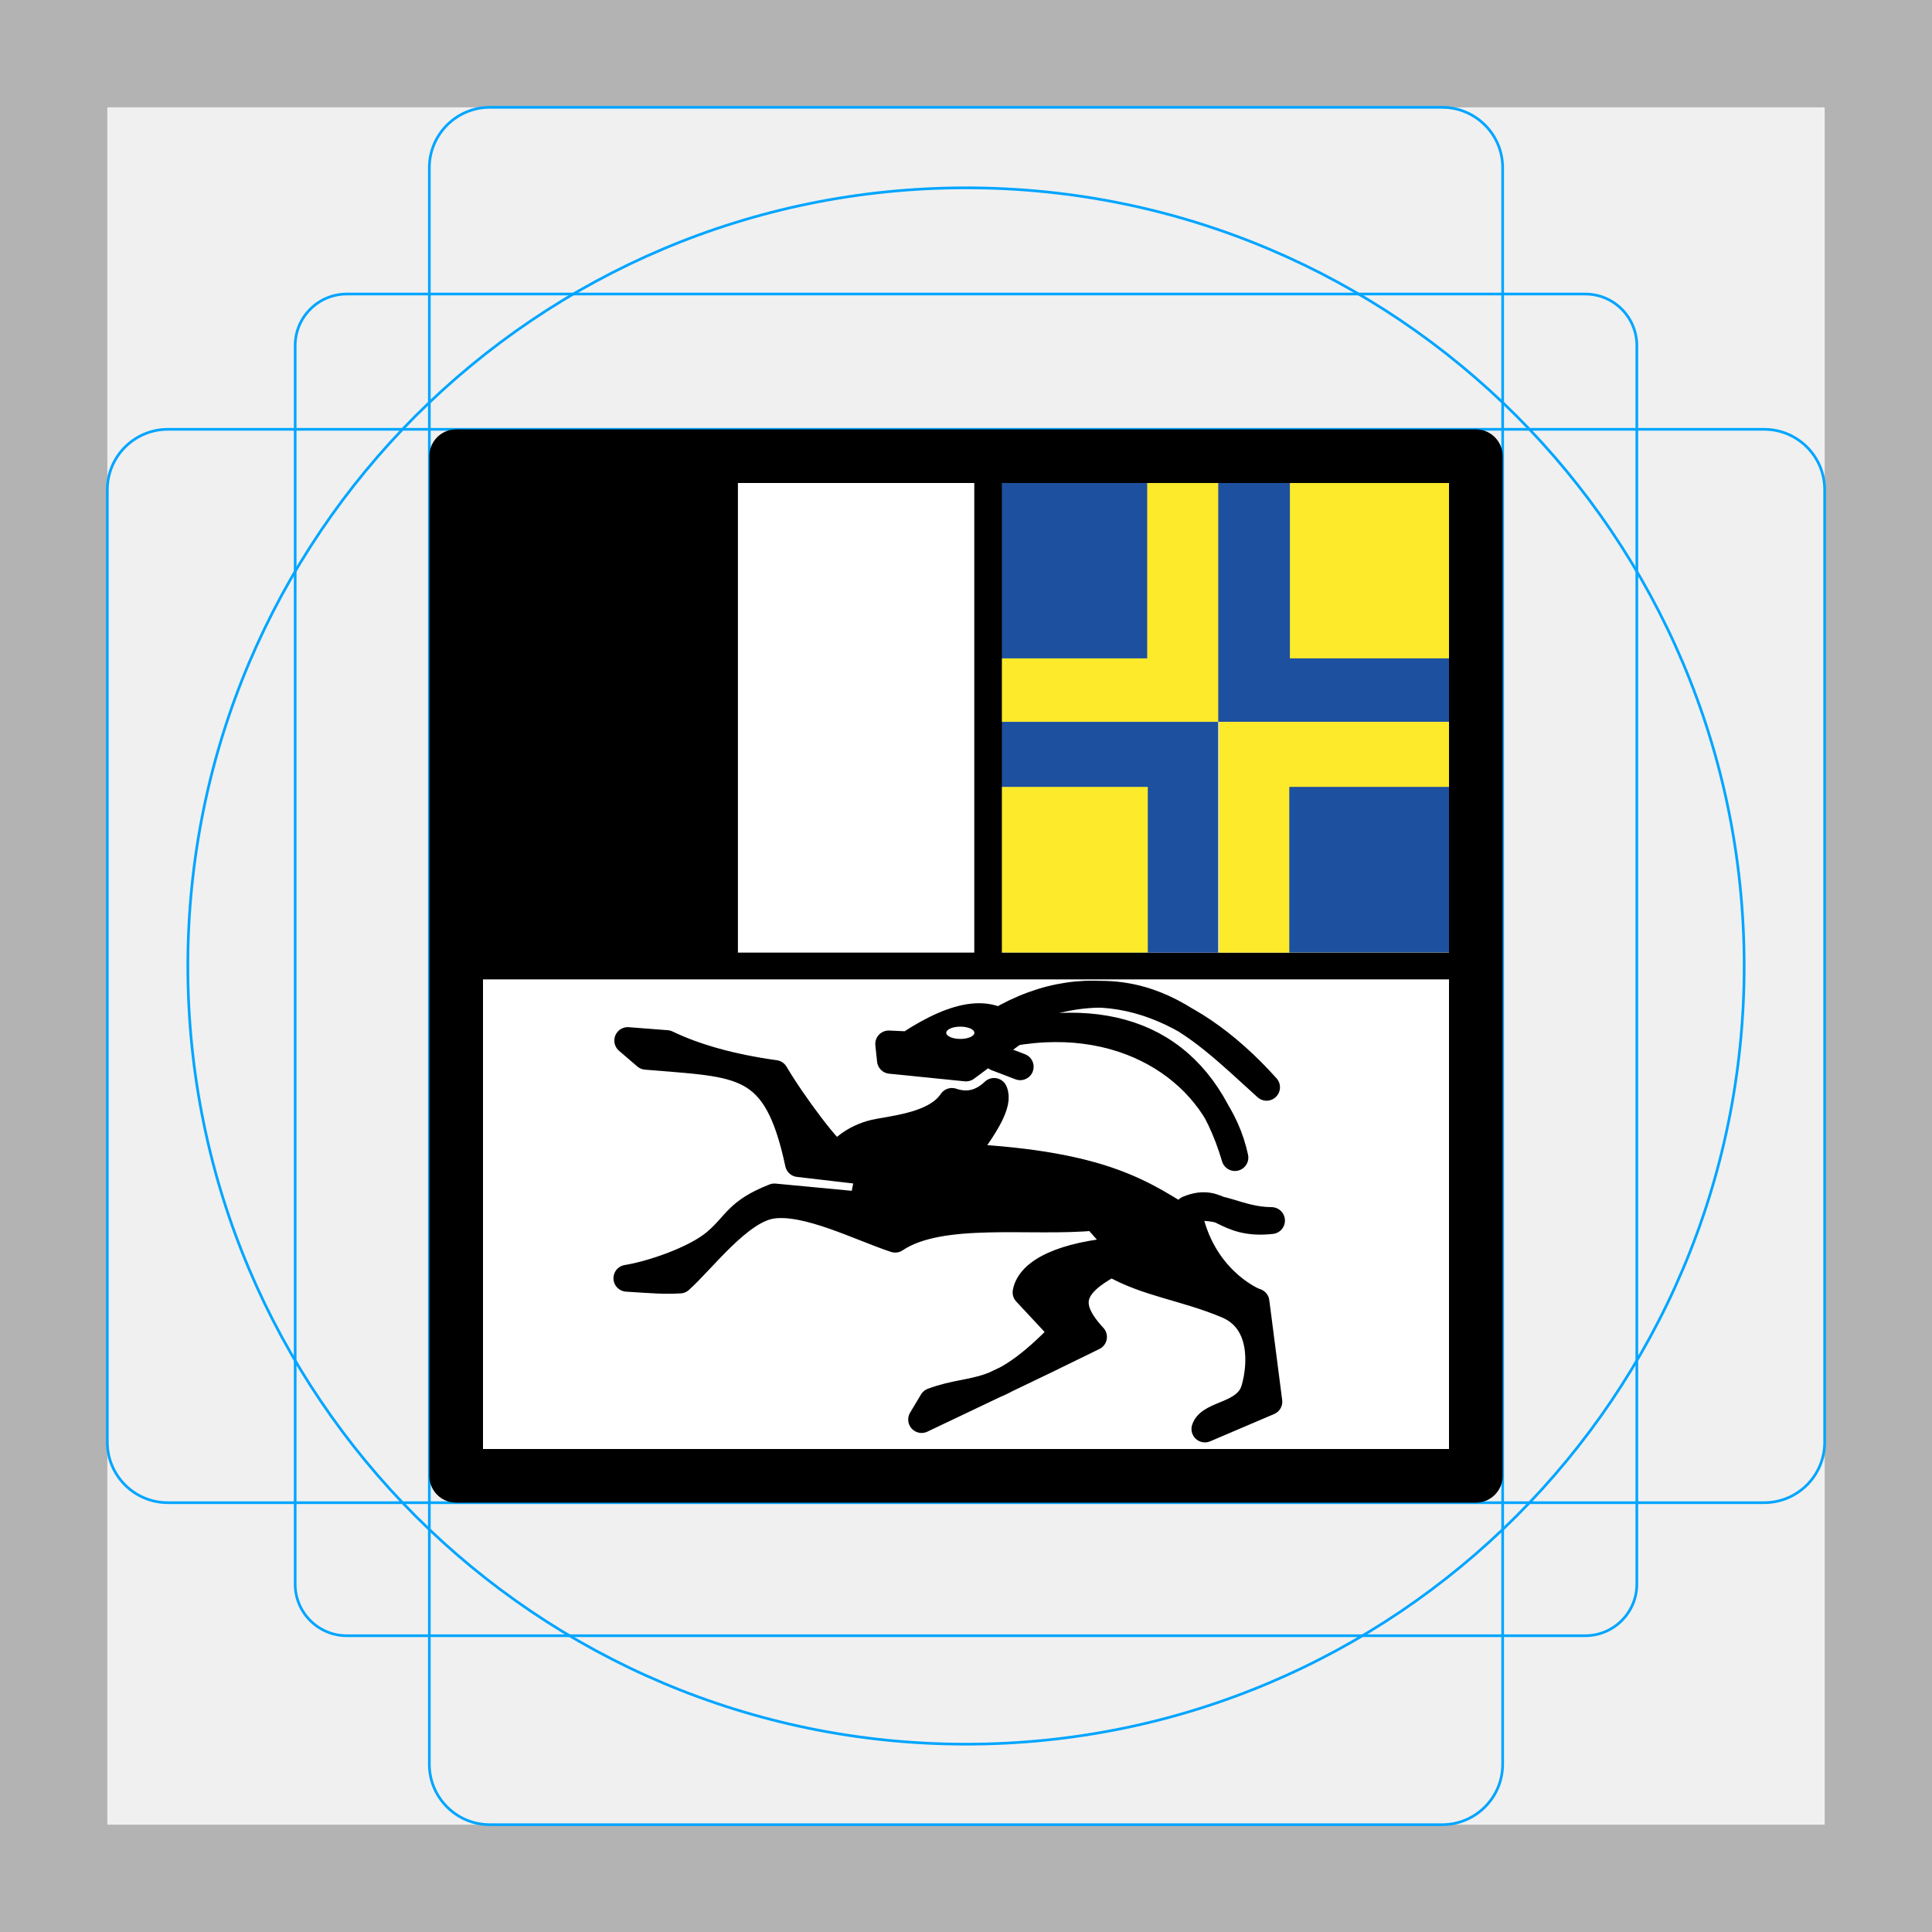
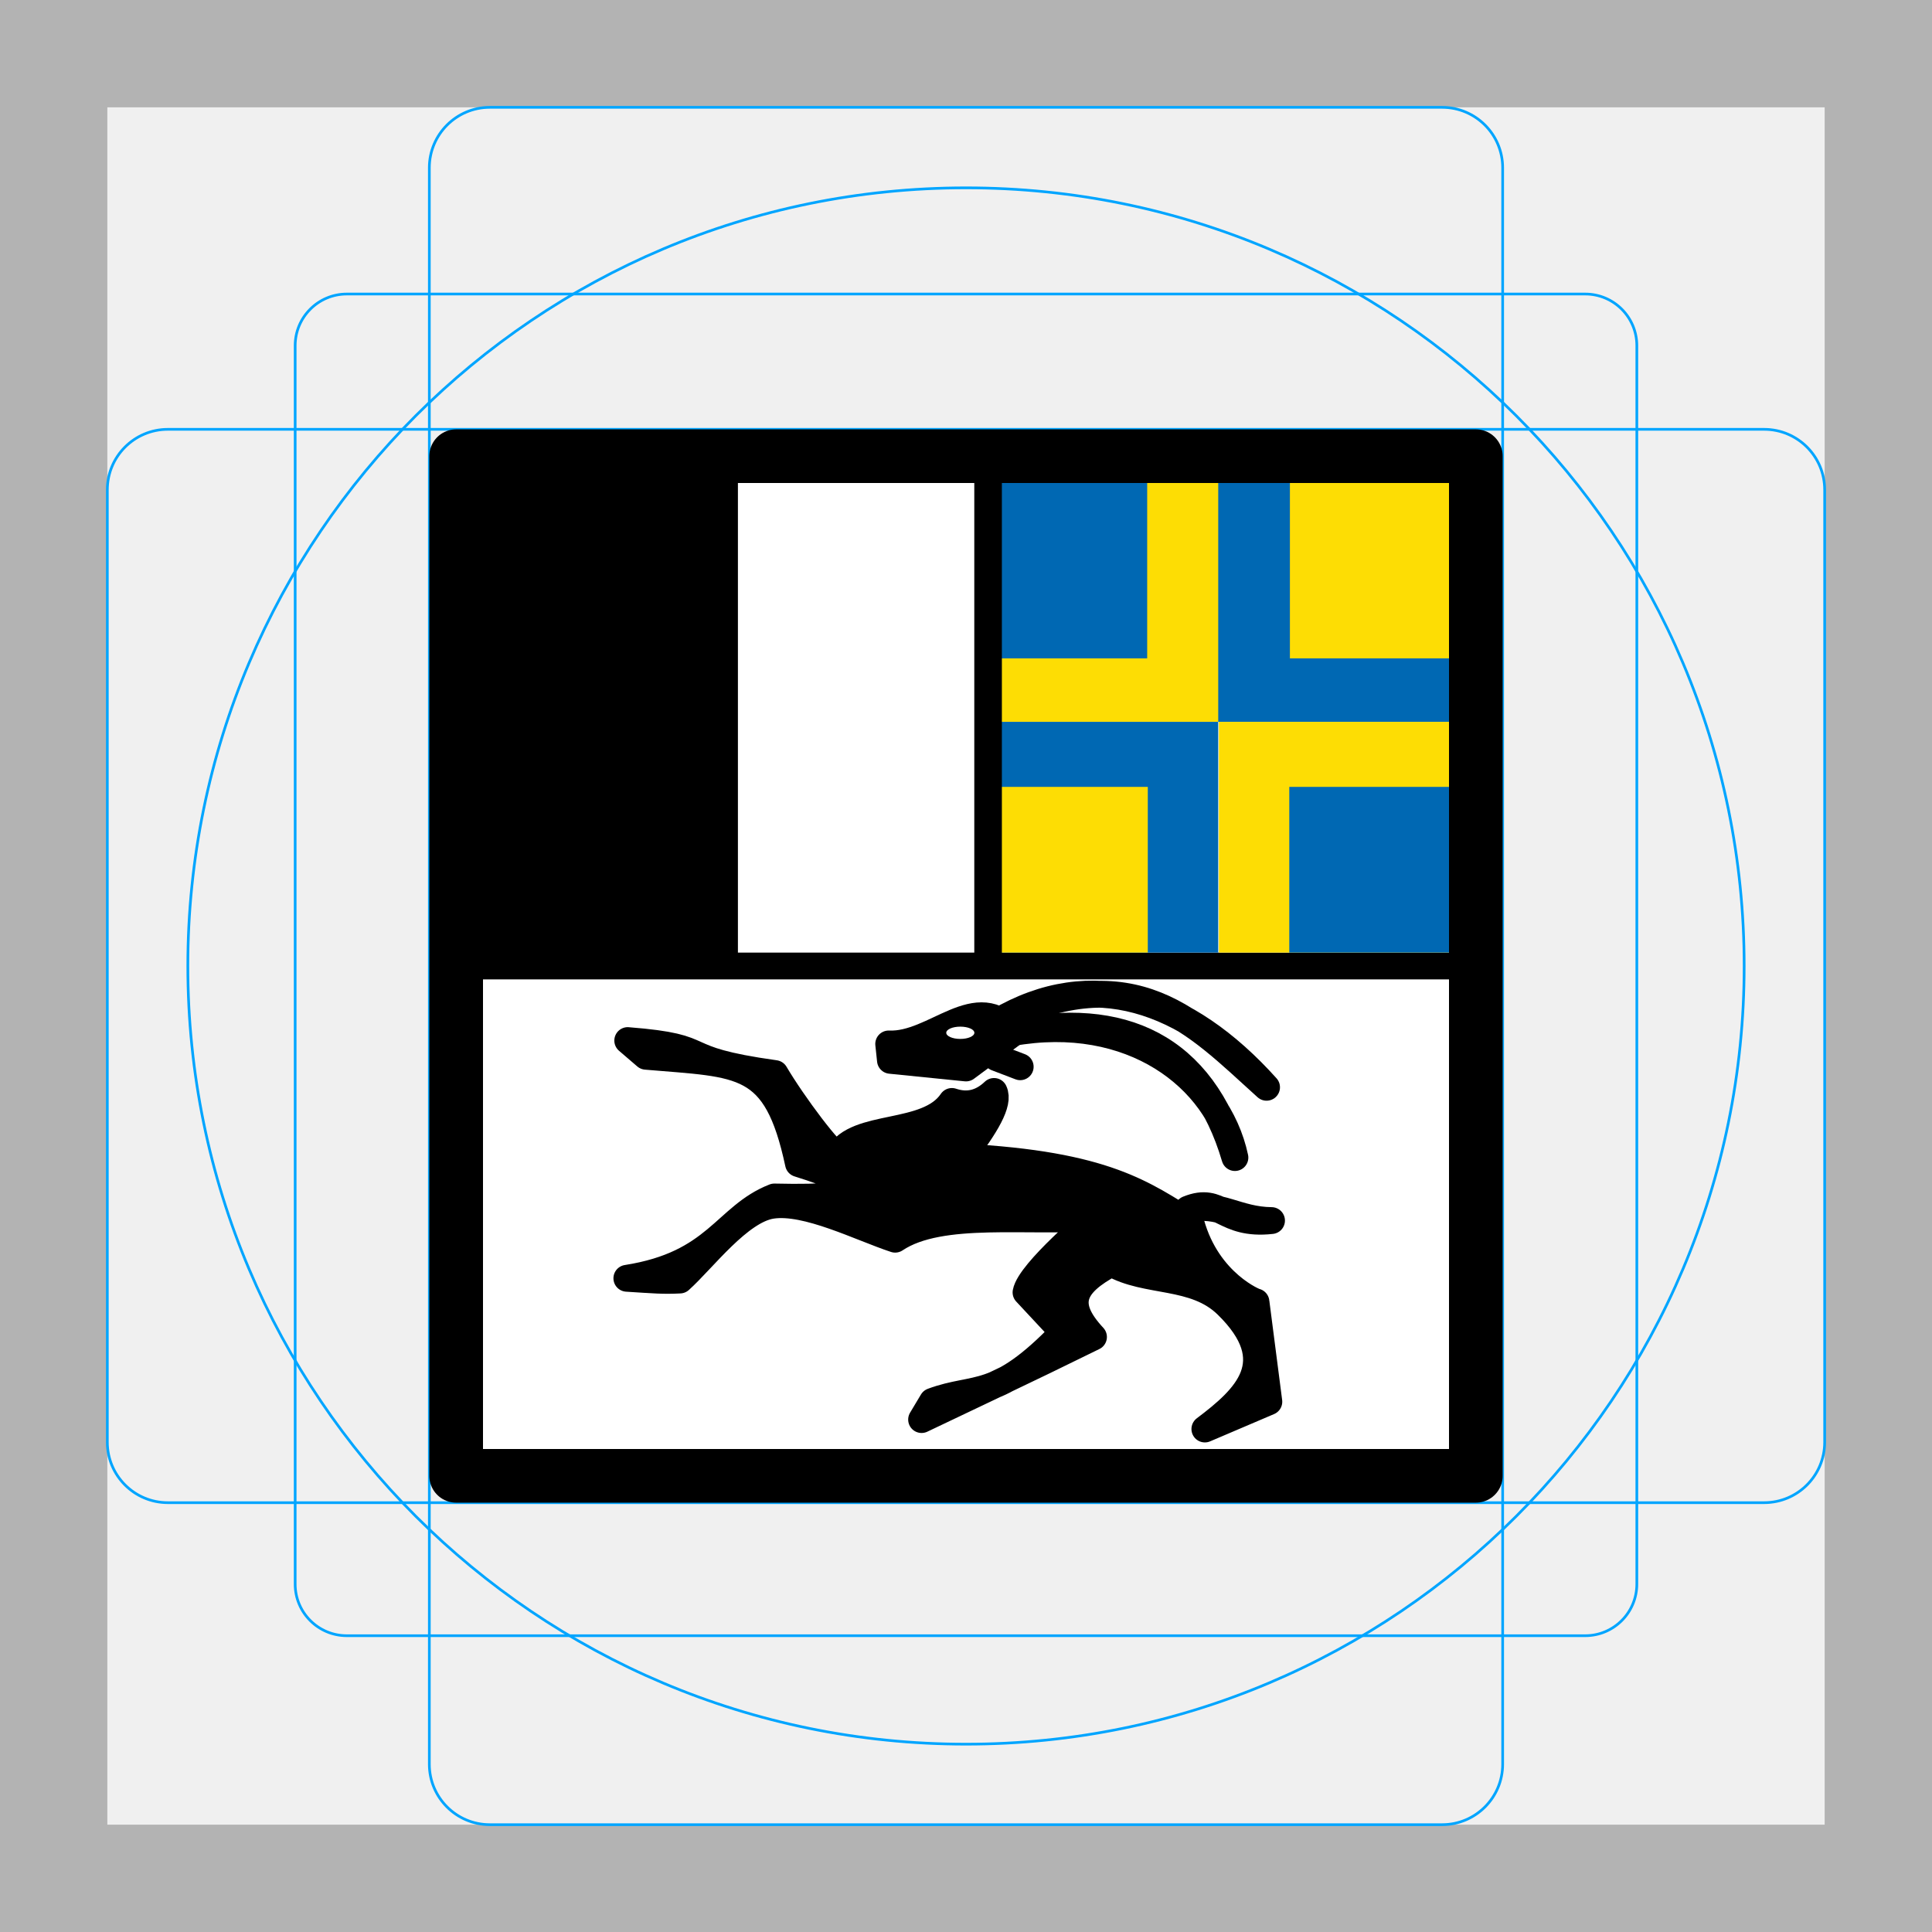
- <svg xmlns="http://www.w3.org/2000/svg" id="emoji" viewBox="0 0 72 72" version="1.1">
+ <svg xmlns="http://www.w3.org/2000/svg" id="emoji" version="1.1" viewBox="0 0 72 72">
  <g id="grid">
-     <path fill="#b3b3b3" d="M68,4V68H4V4H68m4-4H0V72H72V0Z" />
-     <path fill="none" stroke="#00a5ff" stroke-miterlimit="10" stroke-width="0.1" d="m12.923 10.958h46.154a1.923 1.923 0 0 1 1.923 1.923v46.154a1.923 1.923 0 0 1-1.923 1.923h-46.154a1.923 1.923 0 0 1-1.923-1.923v-46.154a1.923 1.923 0 0 1 1.923-1.923z" />
-     <rect x="16" y="4" rx="2.254" ry="2.254" width="40" height="64" fill="none" stroke="#00a5ff" stroke-miterlimit="10" stroke-width="0.1" />
-     <rect x="16" y="4" rx="2.254" ry="2.254" width="40" height="64" transform="translate(72) rotate(90)" fill="none" stroke="#00a5ff" stroke-miterlimit="10" stroke-width="0.1" />
-     <circle cx="36" cy="36" r="29" fill="none" stroke="#00a5ff" stroke-miterlimit="10" stroke-width="0.1" />
+     <path d="M68,4V68H4V4H68m4-4H0V72H72V0Z" fill="#b3b3b3" />
+     <path d="m12.923 10.958h46.154a1.923 1.923 0 0 1 1.923 1.923v46.154a1.923 1.923 0 0 1-1.923 1.923h-46.154a1.923 1.923 0 0 1-1.923-1.923v-46.154a1.923 1.923 0 0 1 1.923-1.923z" fill="none" stroke="#00a5ff" stroke-miterlimit="10" stroke-width=".1" />
+     <rect x="16" y="4" width="40" height="64" rx="2.254" ry="2.254" fill="none" stroke="#00a5ff" stroke-miterlimit="10" stroke-width=".1" />
+     <rect transform="translate(72) rotate(90)" x="16" y="4" width="40" height="64" rx="2.254" ry="2.254" fill="none" stroke="#00a5ff" stroke-miterlimit="10" stroke-width=".1" />
+     <circle cx="36" cy="36" r="29" fill="none" stroke="#00a5ff" stroke-miterlimit="10" stroke-width=".1" />
  </g>
  <g id="color">
-     <rect x="5" y="17" width="62" height="38" transform="matrix(.6129 0 0 1 13.935 0)" fill="#fff" />
-     <path fill="none" stroke="#000" stroke-linecap="round" stroke-linejoin="round" d="m17 36h37.999z" />
+     <rect transform="matrix(.6129 0 0 1 13.935 0)" x="5" y="17" width="62" height="38" fill="#fff" />
+     <path d="m17 36h37.999z" style="fill:none;stroke-linecap:round;stroke-linejoin:round;stroke:#000" />
    <rect x="17" y="17" width="10.5" height="19" />
-     <rect x="36.8" y="18" width="8.623" height="8.901" fill="#fcea2b" />
-     <rect x="45.4" y="18" width="8.623" height="8.901" fill="#1e50a0" />
-     <rect x="45.424" y="26.901" width="8.576" height="8.599" fill="#fcea2b" />
-     <rect x="36.823" y="26.901" width="8.576" height="8.599" fill="#1e50a0" />
-     <rect x="36.823" y="29.325" width="5.952" height="6.175" fill="#fcea2b" />
-     <rect x="48.071" y="18" width="5.952" height="6.535" fill="#fcea2b" />
-     <rect x="36.8" y="18" width="5.952" height="6.535" fill="#1e50a0" />
-     <rect x="48.048" y="29.325" width="5.952" height="6.175" fill="#1e50a0" />
-     <path fill="none" stroke="#000" stroke-linecap="round" stroke-linejoin="round" stroke-width="1.028" d="m36.823 35.5v-18.5z" />
-     <path stroke="#000" stroke-linecap="round" stroke-linejoin="round" d="m23.394 38.779 0.681 0.585c3.572 0.307 4.853 0.121 5.682 3.999l2.634 0.307-0.245 1.248-3.287-0.311c-1.391 0.545-1.391 1.001-2.181 1.679-0.771 0.661-2.437 1.214-3.316 1.351 1.036 0.065 1.345 0.097 1.976 0.065 0.861-0.773 2.214-2.601 3.425-2.784 1.301-0.197 3.321 0.843 4.598 1.262 1.706-1.145 5.058-0.584 7.445-0.821l1.081 1.23c-2.309 0.167-3.511 0.809-3.649 1.574l1.385 1.486c-2.488 2.596-3.239 1.969-4.872 2.576l-0.405 0.677c2.067-0.989 3.765-1.776 6.406-3.078-1.123-1.208-0.826-1.95 0.671-2.75 1.316 0.763 2.743 0.9 4.309 1.561 1.367 0.577 1.285 2.209 1.023 3.127-0.289 1.011-1.658 0.899-1.852 1.492l2.384-1.017-0.48-3.72c3e-3 0.023-1.797-0.684-2.419-2.925-1.753-1.069-3.152-2.201-8.537-2.474 0.901-1.18 1.401-2.021 1.195-2.444-0.466 0.444-0.989 0.569-1.571 0.373-0.532 0.79-1.74 0.971-2.716 1.14-0.857 0.149-1.397 0.648-1.518 0.871-0.232 0.035-1.699-1.928-2.359-3.051-1.627-0.226-2.965-0.602-4.036-1.116z" />
-     <path stroke="#000" stroke-linecap="round" stroke-linejoin="round" d="m33.184 39.516 2.816 0.284 1.769-1.31c-0.753-0.928-2.05-0.788-3.919 0.448l-0.731-0.033z" />
-     <ellipse cx="35.788" cy="38.489" rx="0.524" ry="0.229" fill="#fff" />
-     <path stroke="#000" stroke-linecap="round" stroke-linejoin="round" d="m37.682 38.489c4.484-0.805 7.706 1.671 8.34 4.65-1.219-4.137-4.211-5.52-8.34-4.65z" />
-     <path stroke="#000" stroke-linecap="round" stroke-linejoin="round" d="m37.18 38.075c5.115-2.457 7.293-0.019 10.021 2.445-2.983-3.325-6.506-4.523-10.021-2.445z" />
-     <path stroke="#000" stroke-linecap="round" stroke-linejoin="round" d="m44.275 45.061c1.16-0.268 1.825 0.416 3.111 0.426-1.8 0.202-1.885-0.926-3.111-0.426z" />
-     <path stroke="#000" stroke-linecap="round" stroke-linejoin="round" d="m37.136 39.417 0.884 0.338z" />
+     <rect x="36.8" y="18" width="8.623" height="8.901" style="fill:#fddd04" />
+     <rect x="45.4" y="18" width="8.623" height="8.901" style="fill:#0068b3" />
+     <rect x="45.424" y="26.901" width="8.576" height="8.599" style="fill:#fddd04" />
+     <rect x="36.823" y="26.901" width="8.576" height="8.599" style="fill:#0068b3" />
+     <rect x="36.823" y="29.325" width="5.952" height="6.175" style="fill:#fddd04" />
+     <rect x="48.071" y="18" width="5.952" height="6.535" style="fill:#fddd04" />
+     <rect x="36.8" y="18" width="5.952" height="6.535" style="fill:#0068b3" />
+     <rect x="48.048" y="29.325" width="5.952" height="6.175" style="fill:#0068b3" />
+     <path d="m36.823 35.5v-18.5z" style="fill:none;stroke-linecap:round;stroke-linejoin:round;stroke-width:1.028;stroke:#000" />
+     <path d="m23.394 38.779 0.681 0.585c3.572 0.307 4.853 0.121 5.682 3.999 2.57 0.805 3.067 1.337-0.899 1.245-1.836 0.719-2.143 2.506-5.497 3.03 1.036 0.065 1.345 0.097 1.976 0.065 0.861-0.773 2.214-2.601 3.425-2.784 1.301-0.197 3.321 0.843 4.598 1.262 1.706-1.145 5.058-0.584 7.445-0.821 0 0-2.43 2.039-2.568 2.804l1.385 1.486c-2.488 2.596-3.239 1.969-4.872 2.576l-0.405 0.677c2.067-0.989 3.765-1.776 6.406-3.078-1.123-1.208-0.826-1.95 0.671-2.75 1.316 0.763 3.094 0.371 4.309 1.561 2.156 2.111 0.724 3.451-0.829 4.619l2.384-1.017-0.48-3.72c3e-3 0.023-1.797-0.684-2.419-2.925-1.753-1.069-3.152-2.201-8.537-2.474 0.901-1.18 1.401-2.021 1.195-2.444-0.466 0.444-0.989 0.569-1.571 0.373-0.91 1.353-3.567 0.781-4.234 2.012-0.232 0.035-1.699-1.928-2.359-3.051-3.936-0.547-2.121-0.966-5.485-1.229z" style="stroke-linecap:round;stroke-linejoin:round;stroke:#000" />
+     <path d="m33.184 39.516 2.816 0.284 1.769-1.31c-1.357-1.673-2.915 0.492-4.65 0.415z" style="stroke-linecap:round;stroke-linejoin:round;stroke:#000" />
+     <ellipse cx="35.788" cy="38.489" rx=".524" ry=".229" style="fill:#fff" />
+     <path d="m37.682 38.489c4.484-0.805 7.706 1.671 8.34 4.65-1.219-4.137-4.211-5.52-8.34-4.65z" style="stroke-linecap:round;stroke-linejoin:round;stroke:#000" />
+     <path d="m37.18 38.075c5.115-2.457 7.293-0.019 10.021 2.445-2.983-3.325-6.506-4.523-10.021-2.445z" style="stroke-linecap:round;stroke-linejoin:round;stroke:#000" />
+     <path d="m44.275 45.061c1.16-0.268 1.825 0.416 3.111 0.426-1.8 0.202-1.885-0.926-3.111-0.426z" style="stroke-linecap:round;stroke-linejoin:round;stroke:#000" />
+     <path d="m37.136 39.417 0.884 0.338z" style="stroke-linecap:round;stroke-linejoin:round;stroke:#000" />
  </g>
  <g id="line">
    <rect x="17" y="17" width="38" height="38" fill="none" stroke="#000" stroke-linecap="round" stroke-linejoin="round" stroke-width="2" />
  </g>
</svg>
